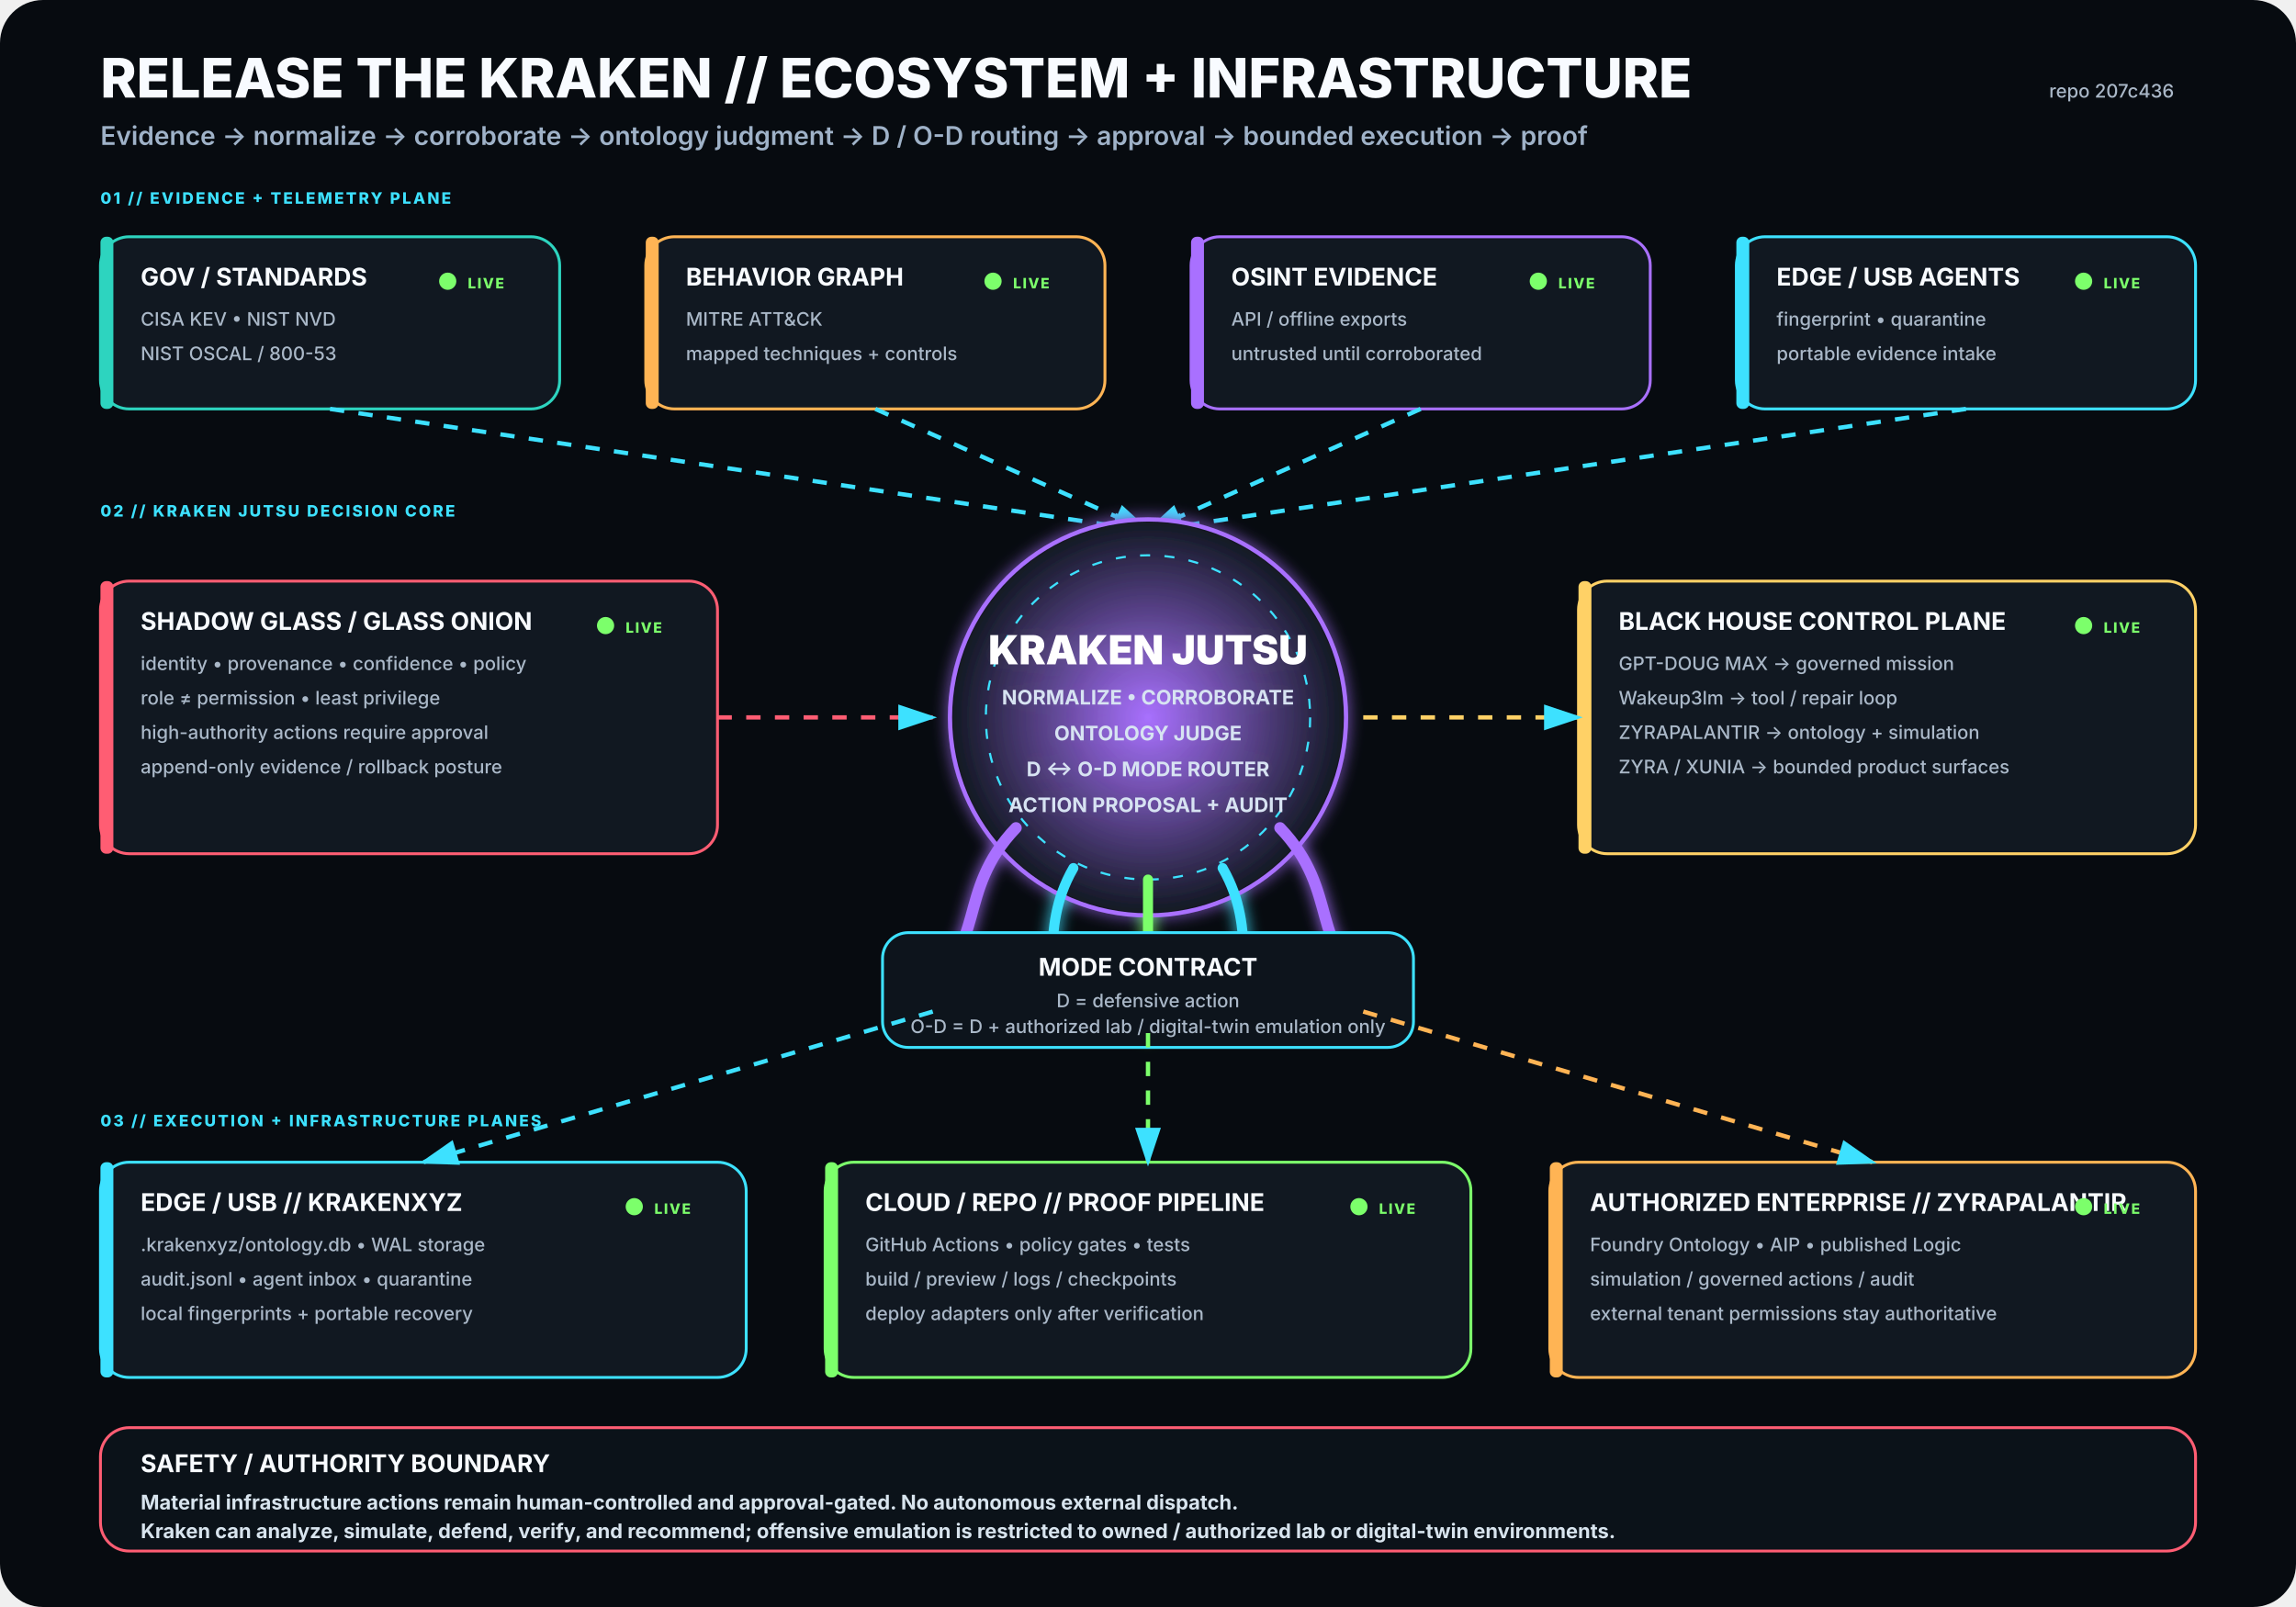
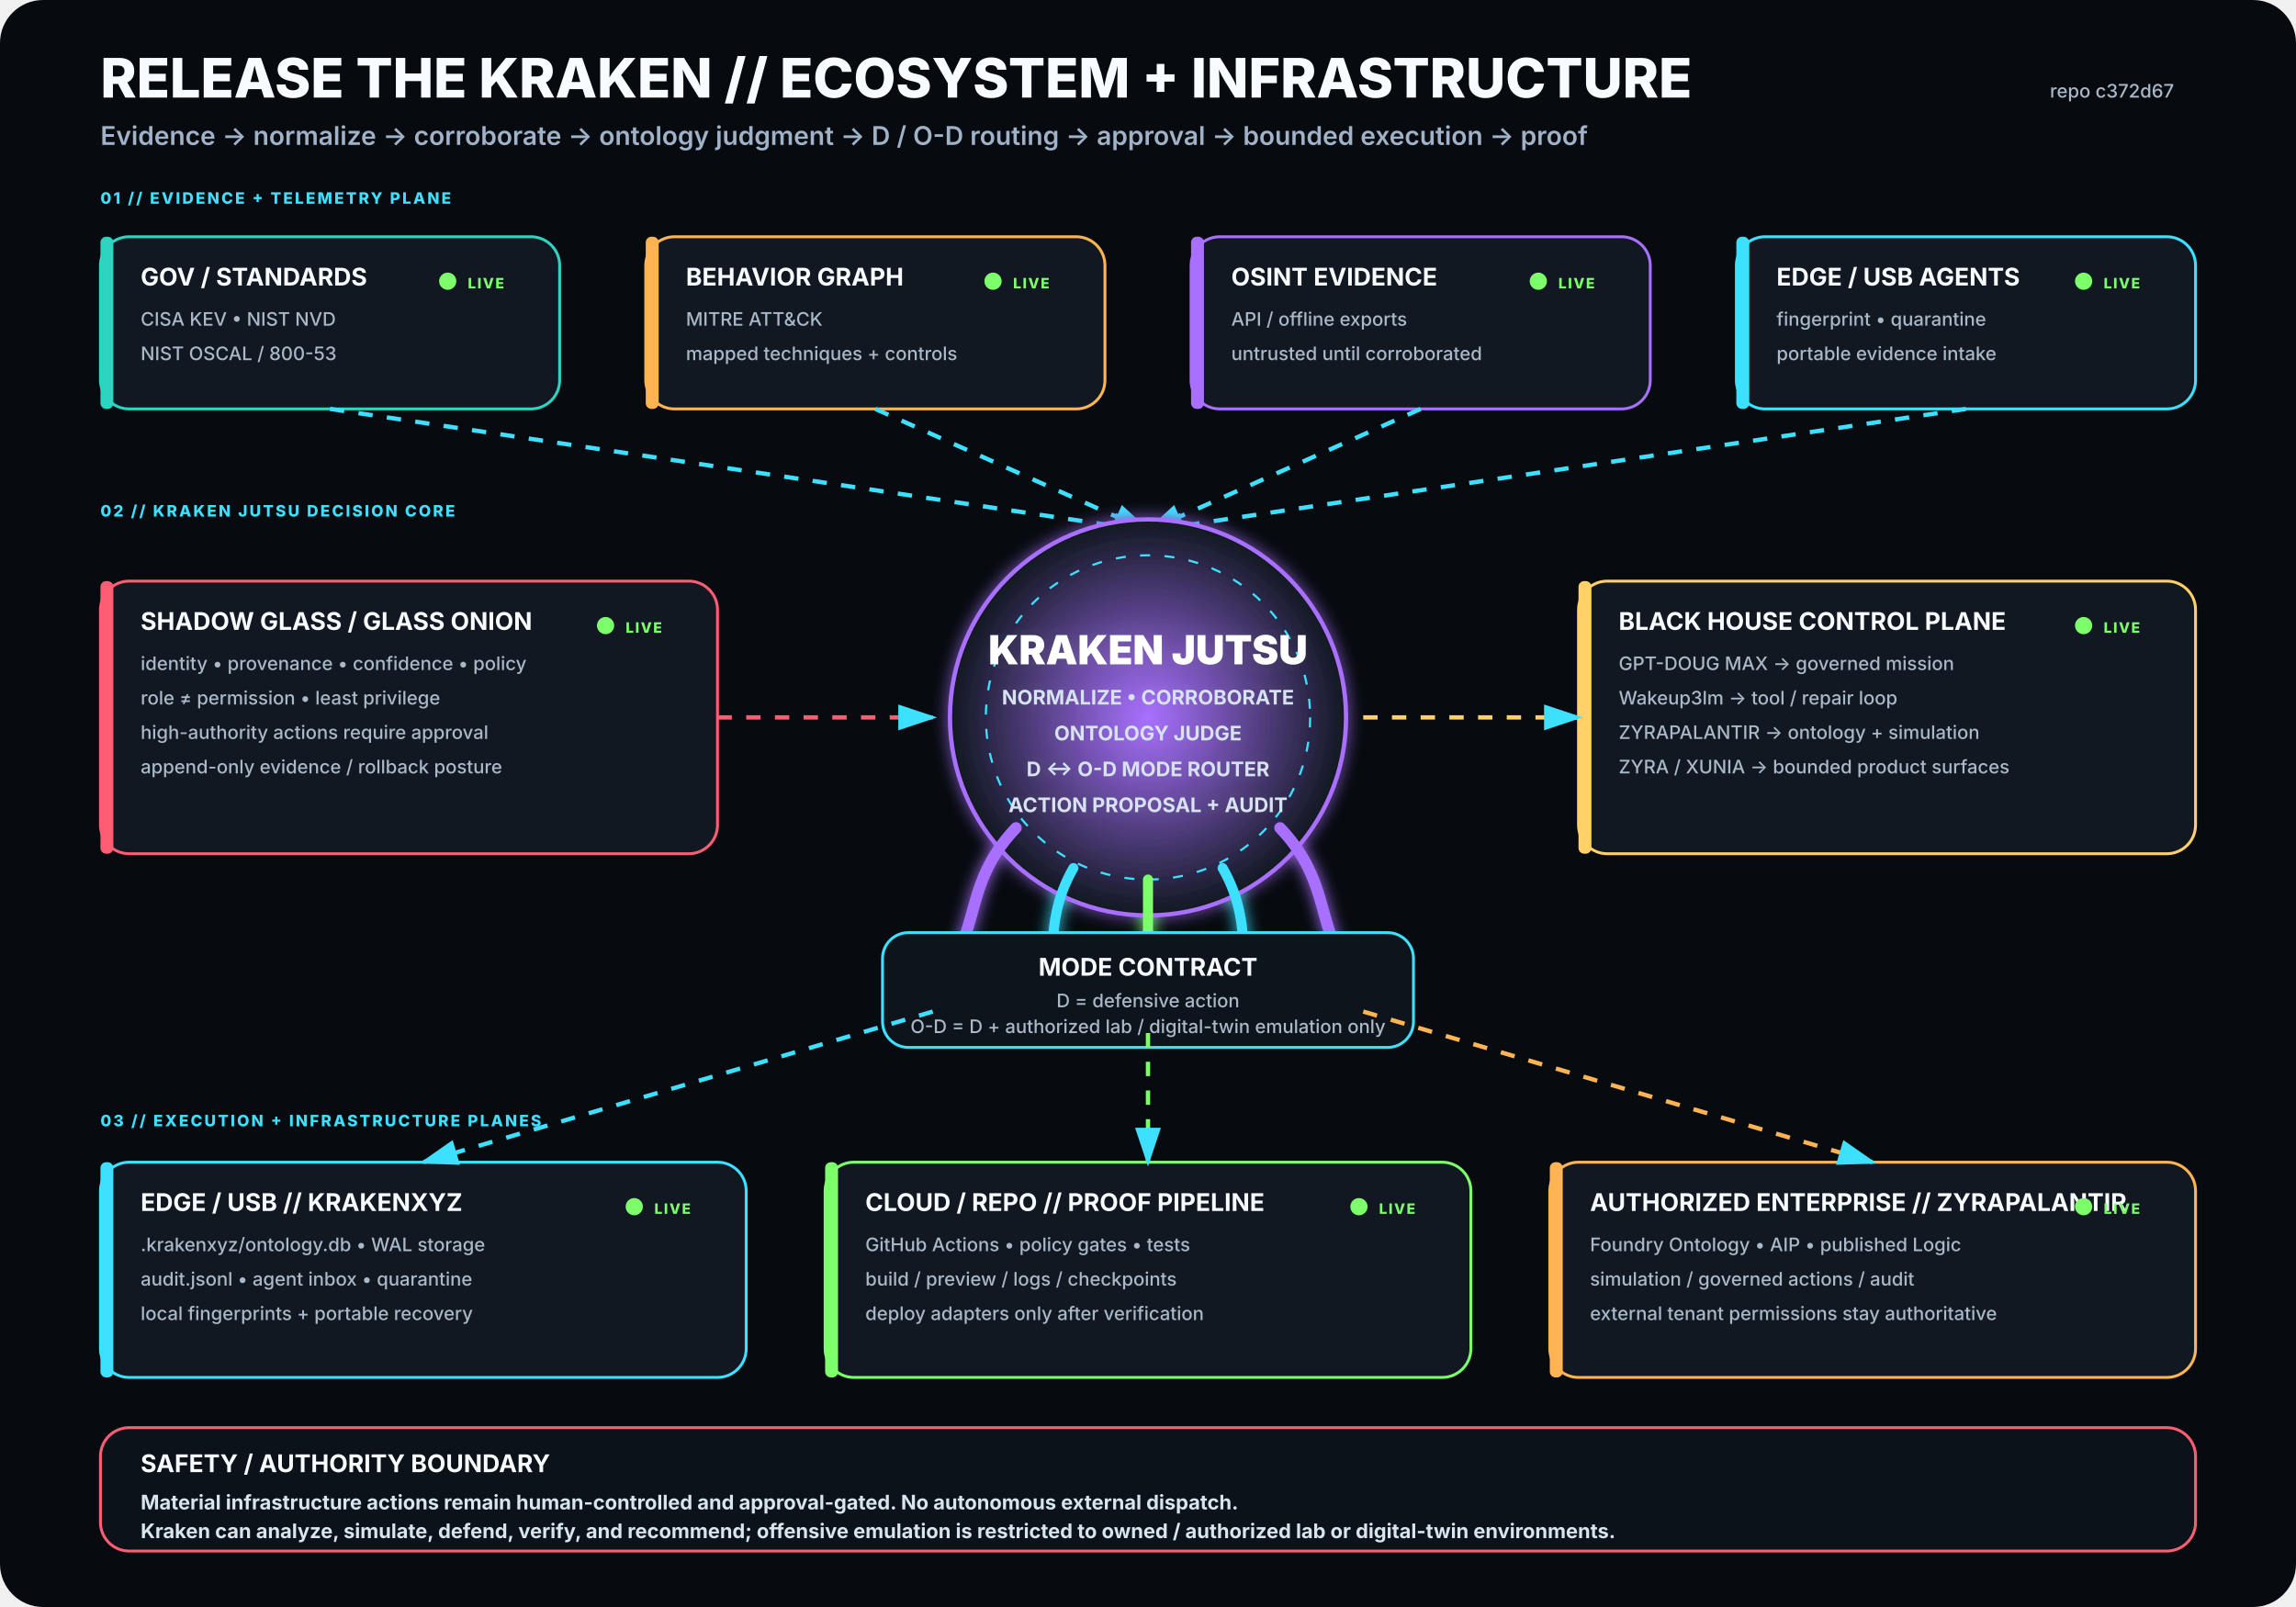
<svg xmlns="http://www.w3.org/2000/svg" viewBox="0 0 1600 1120" width="1600" height="1120" role="img" aria-labelledby="title desc">
  <rect width="1600" height="1120" rx="30" fill="#070B10" />
  <defs>
    <filter id="glow">
      <feGaussianBlur stdDeviation="5" result="b" />
      <feMerge>
        <feMergeNode in="b" />
        <feMergeNode in="SourceGraphic" />
      </feMerge>
    </filter>
    <radialGradient id="krakenCore">
      <stop offset="0%" stop-color="#A970FF" stop-opacity=".95" />
      <stop offset="100%" stop-color="#111821" stop-opacity="1" />
    </radialGradient>
    <marker id="arrow" markerWidth="10" markerHeight="10" refX="8" refY="3" orient="auto">
      <path d="M0,0 L0,6 L9,3 z" fill="#3DE1FF" />
    </marker>
  </defs>
  <style>
.h1{font:800 38px -apple-system,BlinkMacSystemFont,'Segoe UI',sans-serif;fill:#F8FBFF}
.h2{font:600 18px -apple-system,BlinkMacSystemFont,'Segoe UI',sans-serif;fill:#9FB2C8}
.title{font:750 17px -apple-system,BlinkMacSystemFont,'Segoe UI',sans-serif;fill:#F8FBFF}
.sub{font:500 13px -apple-system,BlinkMacSystemFont,'Segoe UI',sans-serif;fill:#AAB8C8}
.state{font:800 10px -apple-system,BlinkMacSystemFont,'Segoe UI',sans-serif;letter-spacing:1px}
.label{font:800 11px -apple-system,BlinkMacSystemFont,'Segoe UI',sans-serif;fill:#3DE1FF;letter-spacing:1.4px}
.core{font:850 28px -apple-system,BlinkMacSystemFont,'Segoe UI',sans-serif;fill:#FFFFFF}
.coreSub{font:650 14px -apple-system,BlinkMacSystemFont,'Segoe UI',sans-serif;fill:#D7E3F2}
.footer{font:650 14px -apple-system,BlinkMacSystemFont,'Segoe UI',sans-serif;fill:#D8E4EE}
</style>
  <text x="70" y="68" class="h1">RELEASE THE KRAKEN // ECOSYSTEM + INFRASTRUCTURE</text>
  <text x="70" y="101" class="h2">Evidence → normalize → corroborate → ontology judgment → D / O-D routing → approval → bounded execution → proof</text>
-   <text x="1515" y="68" text-anchor="end" class="sub">repo 207c436</text>
+   <text x="1515" y="68" text-anchor="end" class="sub">repo c372d67</text>
  <text x="70" y="142" class="label">01 // EVIDENCE + TELEMETRY PLANE</text>
  <g transform="translate(70 165)">
    <rect width="320" height="120" rx="20" fill="#111821" stroke="#2DD4BF" stroke-width="2" />
    <rect x="0" y="0" width="9" height="120" rx="4" fill="#2DD4BF" />
    <text x="28" y="34" class="title">GOV / STANDARDS</text>
    <text x="28" y="62" class="sub">CISA KEV • NIST NVD</text>
    <text x="28" y="86" class="sub">NIST OSCAL / 800-53</text>
    <circle cx="242" cy="31" r="6" fill="#7CFF6B">
      <animate attributeName="opacity" values=".35;1;.35" dur="2.2s" repeatCount="indefinite" />
    </circle>
    <text x="256" y="36" class="state" fill="#7CFF6B">LIVE</text>
  </g>
  <g transform="translate(450 165)">
    <rect width="320" height="120" rx="20" fill="#111821" stroke="#FFB454" stroke-width="2" />
    <rect x="0" y="0" width="9" height="120" rx="4" fill="#FFB454" />
    <text x="28" y="34" class="title">BEHAVIOR GRAPH</text>
    <text x="28" y="62" class="sub">MITRE ATT&amp;CK</text>
    <text x="28" y="86" class="sub">mapped techniques + controls</text>
    <circle cx="242" cy="31" r="6" fill="#7CFF6B">
      <animate attributeName="opacity" values=".35;1;.35" dur="2.2s" repeatCount="indefinite" />
    </circle>
    <text x="256" y="36" class="state" fill="#7CFF6B">LIVE</text>
  </g>
  <g transform="translate(830 165)">
    <rect width="320" height="120" rx="20" fill="#111821" stroke="#A970FF" stroke-width="2" />
    <rect x="0" y="0" width="9" height="120" rx="4" fill="#A970FF" />
    <text x="28" y="34" class="title">OSINT EVIDENCE</text>
    <text x="28" y="62" class="sub">API / offline exports</text>
    <text x="28" y="86" class="sub">untrusted until corroborated</text>
    <circle cx="242" cy="31" r="6" fill="#7CFF6B">
      <animate attributeName="opacity" values=".35;1;.35" dur="2.2s" repeatCount="indefinite" />
    </circle>
    <text x="256" y="36" class="state" fill="#7CFF6B">LIVE</text>
  </g>
  <g transform="translate(1210 165)">
    <rect width="320" height="120" rx="20" fill="#111821" stroke="#3DE1FF" stroke-width="2" />
    <rect x="0" y="0" width="9" height="120" rx="4" fill="#3DE1FF" />
    <text x="28" y="34" class="title">EDGE / USB AGENTS</text>
    <text x="28" y="62" class="sub">fingerprint • quarantine</text>
    <text x="28" y="86" class="sub">portable evidence intake</text>
    <circle cx="242" cy="31" r="6" fill="#7CFF6B">
      <animate attributeName="opacity" values=".35;1;.35" dur="2.2s" repeatCount="indefinite" />
    </circle>
    <text x="256" y="36" class="state" fill="#7CFF6B">LIVE</text>
  </g>
  <path d="M230 285 L800 370" stroke="#3DE1FF" stroke-width="3" fill="none" marker-end="url(#arrow)" stroke-dasharray="10 10">
    <animate attributeName="stroke-dashoffset" values="20;0" dur="1.25s" repeatCount="indefinite" />
  </path>
  <path d="M610 285 L800 370" stroke="#3DE1FF" stroke-width="3" fill="none" marker-end="url(#arrow)" stroke-dasharray="10 10">
    <animate attributeName="stroke-dashoffset" values="20;0" dur="1.25s" repeatCount="indefinite" />
  </path>
  <path d="M990 285 L800 370" stroke="#3DE1FF" stroke-width="3" fill="none" marker-end="url(#arrow)" stroke-dasharray="10 10">
    <animate attributeName="stroke-dashoffset" values="20;0" dur="1.25s" repeatCount="indefinite" />
  </path>
  <path d="M1370 285 L800 370" stroke="#3DE1FF" stroke-width="3" fill="none" marker-end="url(#arrow)" stroke-dasharray="10 10">
    <animate attributeName="stroke-dashoffset" values="20;0" dur="1.25s" repeatCount="indefinite" />
  </path>
  <text x="70" y="360" class="label">02 // KRAKEN JUTSU DECISION CORE</text>
  <g filter="url(#glow)">
    <circle cx="800" cy="500" r="138" fill="url(#krakenCore)" stroke="#A970FF" stroke-width="3" />
    <circle cx="800" cy="500" r="113" fill="none" stroke="#3DE1FF" stroke-width="1.5" stroke-dasharray="7 10" />
    <text x="800" y="463" text-anchor="middle" class="core">KRAKEN JUTSU</text>
    <text x="800" y="491" text-anchor="middle" class="coreSub">NORMALIZE • CORROBORATE</text>
    <text x="800" y="516" text-anchor="middle" class="coreSub">ONTOLOGY JUDGE</text>
    <text x="800" y="541" text-anchor="middle" class="coreSub">D ↔ O-D MODE ROUTER</text>
    <text x="800" y="566" text-anchor="middle" class="coreSub">ACTION PROPOSAL + AUDIT</text>
    <path d="M708 577 C665 622 689 661 643 686" stroke="#A970FF" stroke-width="8" fill="none" stroke-linecap="round" />
    <path d="M748 605 C722 650 744 686 718 711" stroke="#3DE1FF" stroke-width="7" fill="none" stroke-linecap="round" />
    <path d="M800 613 C800 666 800 687 800 720" stroke="#7CFF6B" stroke-width="7" fill="none" stroke-linecap="round" />
    <path d="M852 605 C878 650 856 686 882 711" stroke="#3DE1FF" stroke-width="7" fill="none" stroke-linecap="round" />
    <path d="M892 577 C935 622 911 661 957 686" stroke="#A970FF" stroke-width="8" fill="none" stroke-linecap="round" />
  </g>
  <g transform="translate(70 405)">
    <rect width="430" height="190" rx="20" fill="#111821" stroke="#FF5D73" stroke-width="2" />
    <rect x="0" y="0" width="9" height="190" rx="4" fill="#FF5D73" />
    <text x="28" y="34" class="title">SHADOW GLASS / GLASS ONION</text>
    <text x="28" y="62" class="sub">identity • provenance • confidence • policy</text>
    <text x="28" y="86" class="sub">role ≠ permission • least privilege</text>
    <text x="28" y="110" class="sub">high-authority actions require approval</text>
    <text x="28" y="134" class="sub">append-only evidence / rollback posture</text>
    <circle cx="352" cy="31" r="6" fill="#7CFF6B">
      <animate attributeName="opacity" values=".35;1;.35" dur="2.2s" repeatCount="indefinite" />
    </circle>
    <text x="366" y="36" class="state" fill="#7CFF6B">LIVE</text>
  </g>
  <path d="M500 500 L650 500" stroke="#FF5D73" stroke-width="3" fill="none" marker-end="url(#arrow)" stroke-dasharray="10 10">
    <animate attributeName="stroke-dashoffset" values="20;0" dur="1.25s" repeatCount="indefinite" />
  </path>
  <g transform="translate(1100 405)">
    <rect width="430" height="190" rx="20" fill="#111821" stroke="#FFD166" stroke-width="2" />
    <rect x="0" y="0" width="9" height="190" rx="4" fill="#FFD166" />
    <text x="28" y="34" class="title">BLACK HOUSE CONTROL PLANE</text>
    <text x="28" y="62" class="sub">GPT-DOUG MAX → governed mission</text>
    <text x="28" y="86" class="sub">Wakeup3lm → tool / repair loop</text>
    <text x="28" y="110" class="sub">ZYRAPALANTIR → ontology + simulation</text>
    <text x="28" y="134" class="sub">ZYRA / XUNIA → bounded product surfaces</text>
    <circle cx="352" cy="31" r="6" fill="#7CFF6B">
      <animate attributeName="opacity" values=".35;1;.35" dur="2.2s" repeatCount="indefinite" />
    </circle>
    <text x="366" y="36" class="state" fill="#7CFF6B">LIVE</text>
  </g>
  <path d="M950 500 L1100 500" stroke="#FFD166" stroke-width="3" fill="none" marker-end="url(#arrow)" stroke-dasharray="10 10">
    <animate attributeName="stroke-dashoffset" values="20;0" dur="1.25s" repeatCount="indefinite" />
  </path>
  <g transform="translate(615 650)">
    <rect width="370" height="80" rx="18" fill="#0D141C" stroke="#3DE1FF" stroke-width="2" />
    <text x="185" y="30" text-anchor="middle" class="title">MODE CONTRACT</text>
    <text x="185" y="52" text-anchor="middle" class="sub">D = defensive action</text>
    <text x="185" y="70" text-anchor="middle" class="sub">O-D = D + authorized lab / digital-twin emulation only</text>
  </g>
  <text x="70" y="785" class="label">03 // EXECUTION + INFRASTRUCTURE PLANES</text>
  <g transform="translate(70 810)">
    <rect width="450" height="150" rx="20" fill="#111821" stroke="#3DE1FF" stroke-width="2" />
    <rect x="0" y="0" width="9" height="150" rx="4" fill="#3DE1FF" />
    <text x="28" y="34" class="title">EDGE / USB // KRAKENXYZ</text>
    <text x="28" y="62" class="sub">.krakenxyz/ontology.db • WAL storage</text>
    <text x="28" y="86" class="sub">audit.jsonl • agent inbox • quarantine</text>
    <text x="28" y="110" class="sub">local fingerprints + portable recovery</text>
    <circle cx="372" cy="31" r="6" fill="#7CFF6B">
      <animate attributeName="opacity" values=".35;1;.35" dur="2.2s" repeatCount="indefinite" />
    </circle>
    <text x="386" y="36" class="state" fill="#7CFF6B">LIVE</text>
  </g>
  <g transform="translate(575 810)">
    <rect width="450" height="150" rx="20" fill="#111821" stroke="#7CFF6B" stroke-width="2" />
    <rect x="0" y="0" width="9" height="150" rx="4" fill="#7CFF6B" />
    <text x="28" y="34" class="title">CLOUD / REPO // PROOF PIPELINE</text>
    <text x="28" y="62" class="sub">GitHub Actions • policy gates • tests</text>
    <text x="28" y="86" class="sub">build / preview / logs / checkpoints</text>
    <text x="28" y="110" class="sub">deploy adapters only after verification</text>
    <circle cx="372" cy="31" r="6" fill="#7CFF6B">
      <animate attributeName="opacity" values=".35;1;.35" dur="2.2s" repeatCount="indefinite" />
    </circle>
    <text x="386" y="36" class="state" fill="#7CFF6B">LIVE</text>
  </g>
  <g transform="translate(1080 810)">
    <rect width="450" height="150" rx="20" fill="#111821" stroke="#FFB454" stroke-width="2" />
    <rect x="0" y="0" width="9" height="150" rx="4" fill="#FFB454" />
    <text x="28" y="34" class="title">AUTHORIZED ENTERPRISE // ZYRAPALANTIR</text>
    <text x="28" y="62" class="sub">Foundry Ontology • AIP • published Logic</text>
    <text x="28" y="86" class="sub">simulation / governed actions / audit</text>
    <text x="28" y="110" class="sub">external tenant permissions stay authoritative</text>
    <circle cx="372" cy="31" r="6" fill="#7CFF6B">
      <animate attributeName="opacity" values=".35;1;.35" dur="2.2s" repeatCount="indefinite" />
    </circle>
    <text x="386" y="36" class="state" fill="#7CFF6B">LIVE</text>
  </g>
  <path d="M650 705 L295 810" stroke="#3DE1FF" stroke-width="3" fill="none" marker-end="url(#arrow)" stroke-dasharray="10 10">
    <animate attributeName="stroke-dashoffset" values="20;0" dur="1.25s" repeatCount="indefinite" />
  </path>
  <path d="M800 720 L800 810" stroke="#7CFF6B" stroke-width="3" fill="none" marker-end="url(#arrow)" stroke-dasharray="10 10">
    <animate attributeName="stroke-dashoffset" values="20;0" dur="1.25s" repeatCount="indefinite" />
  </path>
  <path d="M950 705 L1305 810" stroke="#FFB454" stroke-width="3" fill="none" marker-end="url(#arrow)" stroke-dasharray="10 10">
    <animate attributeName="stroke-dashoffset" values="20;0" dur="1.25s" repeatCount="indefinite" />
  </path>
  <g transform="translate(70 995)">
    <rect width="1460" height="86" rx="20" fill="#0B1219" stroke="#FF5D73" stroke-width="2" />
    <text x="28" y="31" class="title">SAFETY / AUTHORITY BOUNDARY</text>
    <text x="28" y="57" class="footer">Material infrastructure actions remain human-controlled and approval-gated. No autonomous external dispatch.</text>
    <text x="28" y="77" class="footer">Kraken can analyze, simulate, defend, verify, and recommend; offensive emulation is restricted to owned / authorized lab or digital-twin environments.</text>
  </g>
</svg>
